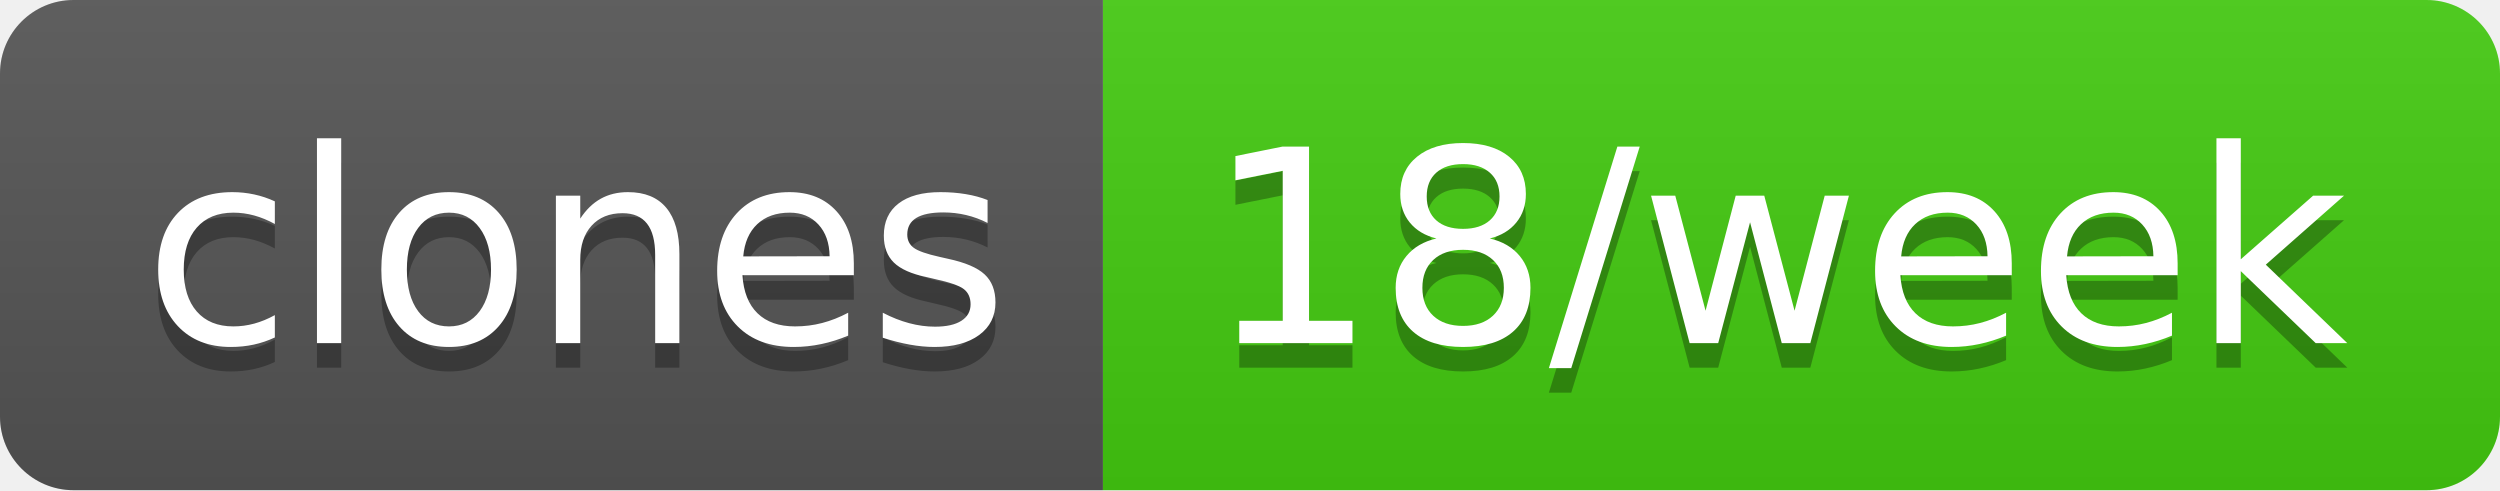
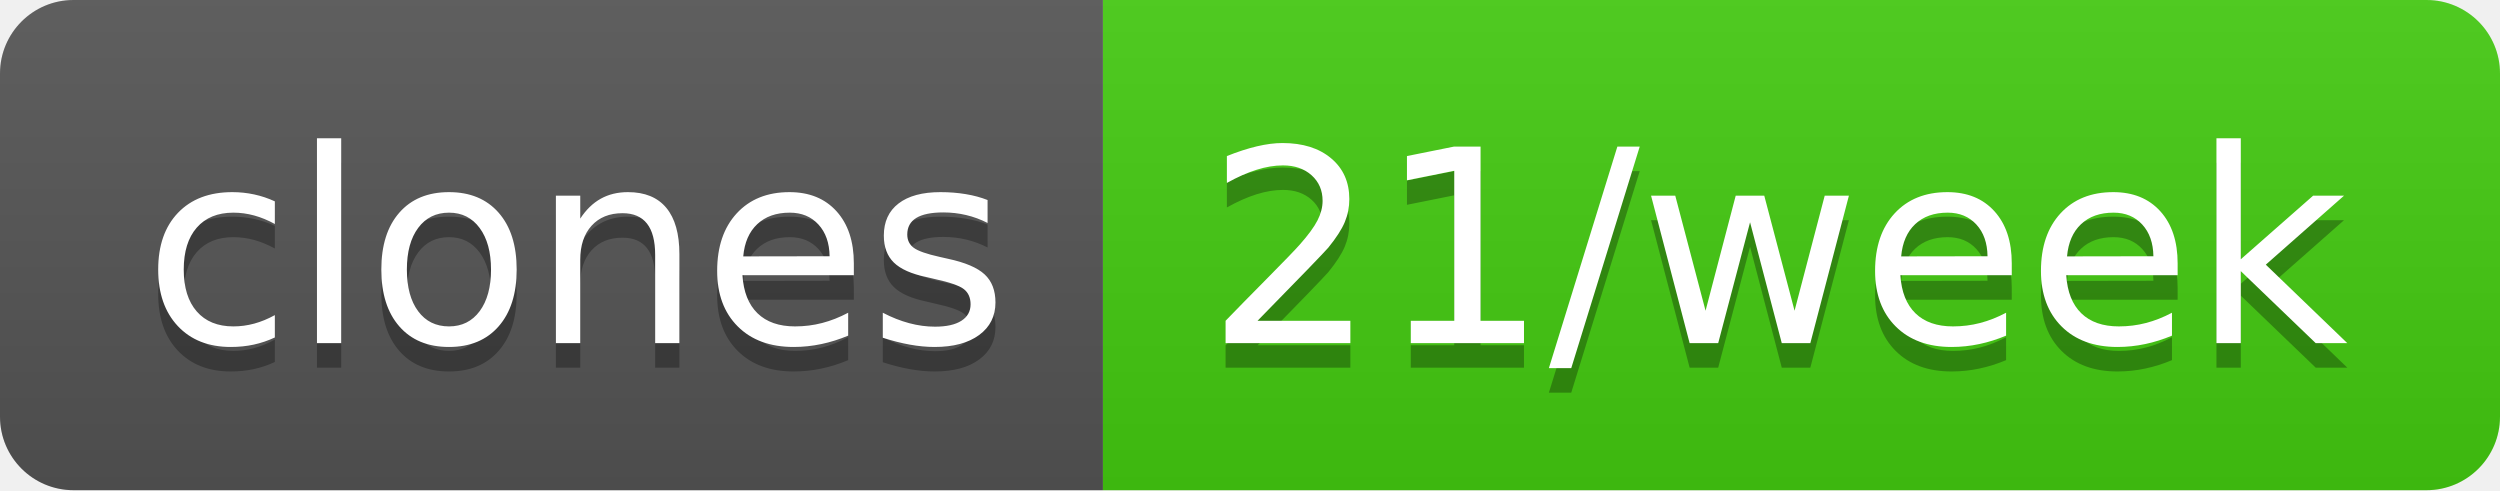
- <svg xmlns="http://www.w3.org/2000/svg" width="102" height="20" role="img" aria-label="clones: 18/week">
+ <svg xmlns="http://www.w3.org/2000/svg" width="102" height="20" role="img" aria-label="clones: 21/week">
  <linearGradient id="s" x2="0" y2="100%">
    <stop offset="0" stop-color="#bbb" stop-opacity=".1" />
    <stop offset="1" stop-opacity=".1" />
  </linearGradient>
  <clipPath id="r">
    <rect width="102" height="20" rx="3" fill="#fff" />
  </clipPath>
  <g clip-path="url(#r)">
    <rect width="45" height="20" fill="#555" />
    <rect x="45" width="57" height="20" fill="#4c1" />
    <rect width="102" height="20" fill="url(#s)" />
  </g>
  <g fill="#fff" text-anchor="middle" font-family="Verdana,Geneva,DejaVu Sans,sans-serif" text-rendering="geometricPrecision" font-size="110">
    <text aria-hidden="true" x="235" y="150" fill="#010101" fill-opacity=".3" transform="scale(.1)" textLength="350">clones</text>
    <text x="235" y="140" transform="scale(.1)" fill="#fff" textLength="350">clones</text>
-     <text aria-hidden="true" x="725" y="150" fill="#010101" fill-opacity=".3" transform="scale(.1)" textLength="470">18/week</text>
-     <text x="725" y="140" transform="scale(.1)" fill="#fff" textLength="470">18/week</text>
+     <text aria-hidden="true" x="725" y="150" fill="#010101" fill-opacity=".3" transform="scale(.1)" textLength="470">21/week</text>
+     <text x="725" y="140" transform="scale(.1)" fill="#fff" textLength="470">21/week</text>
  </g>
</svg>
